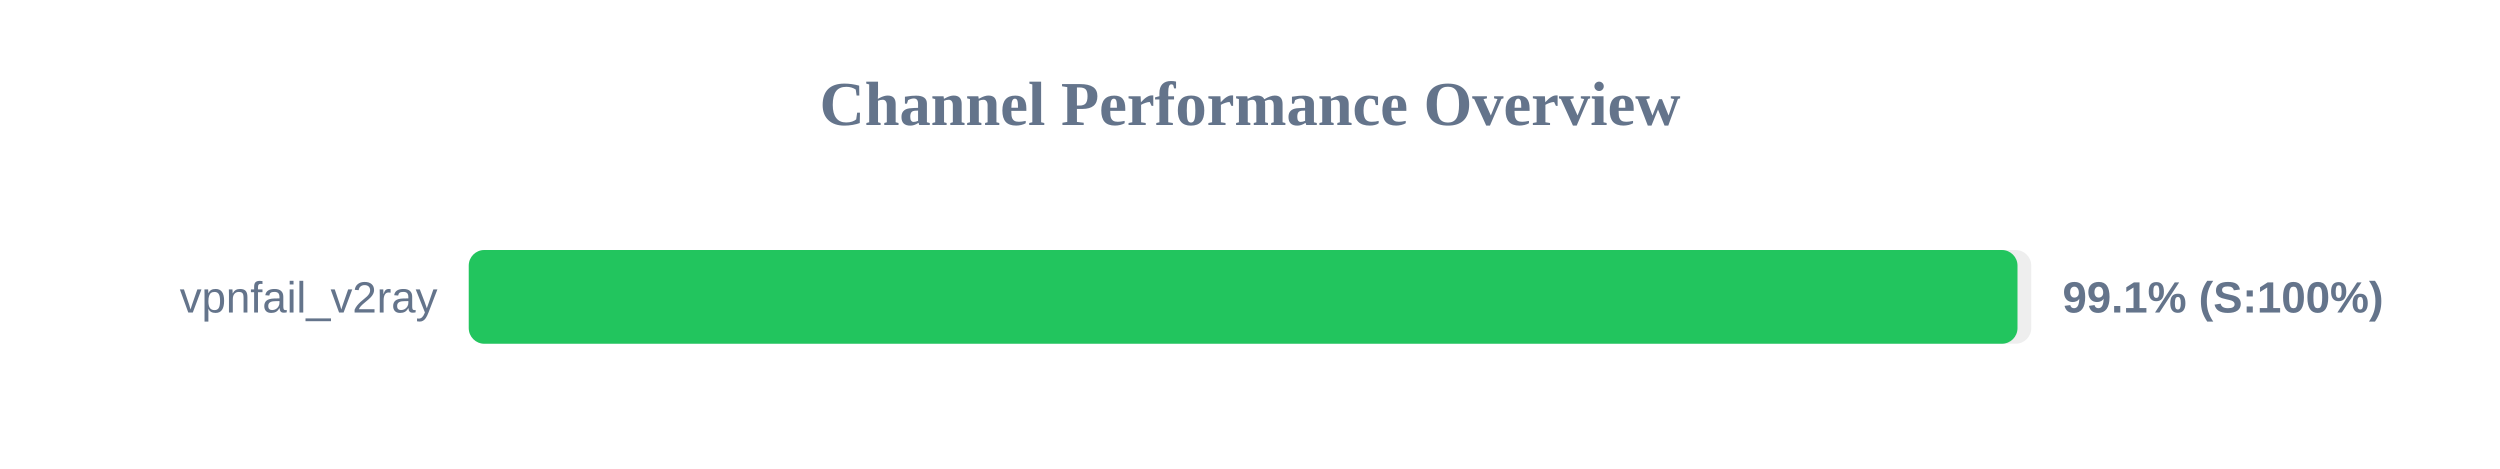
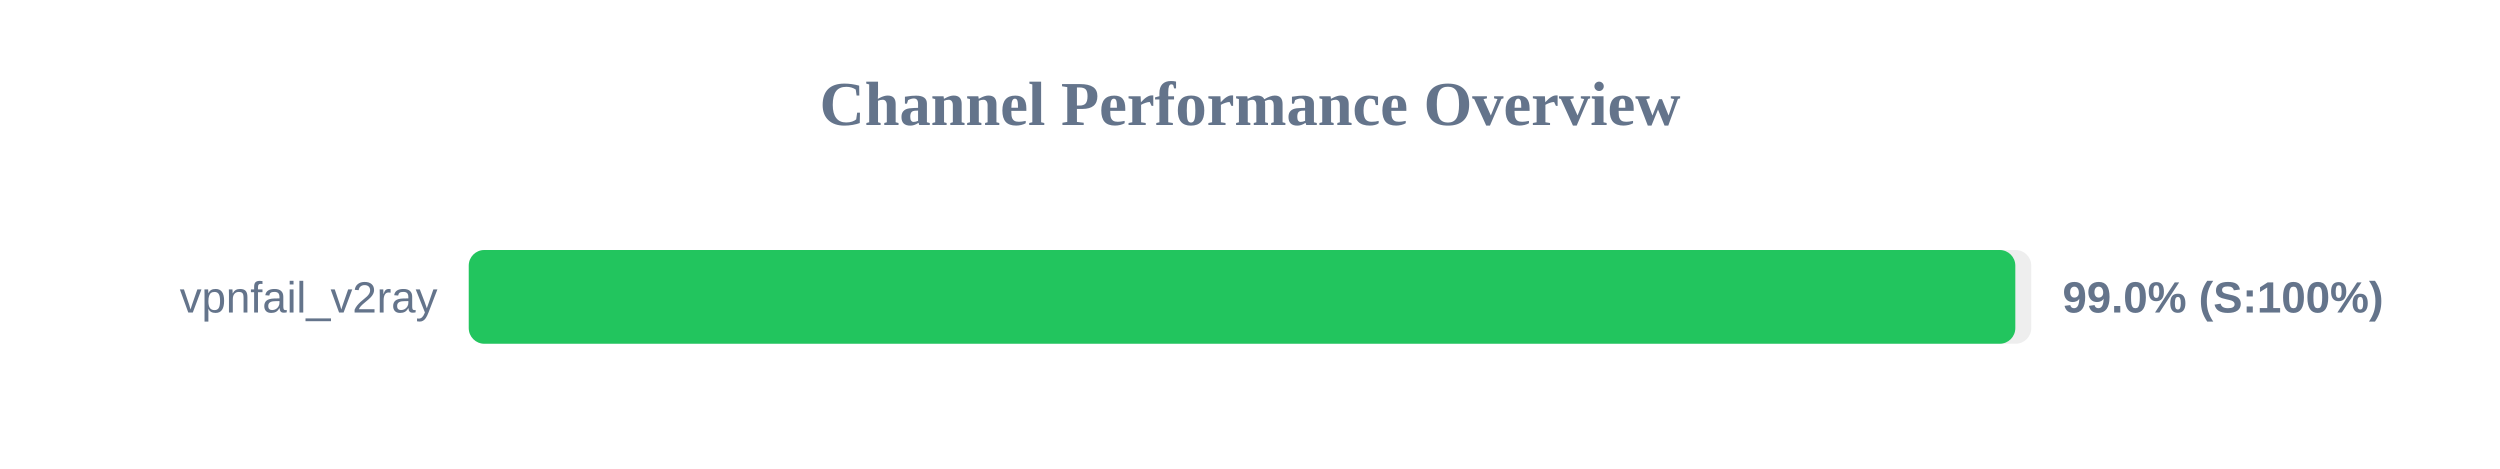
<svg xmlns="http://www.w3.org/2000/svg" width="800" height="150" version="1.1">
  <style>
        .row { font: 14px Arial; fill: #64748b; }
        .score { font: bold 14px Arial; fill: #64748b; }
    </style>
  <text x="400" y="40" text-anchor="middle" font-size="20px" font-weight="bold" fill="#64748b">Channel Performance Overview</text>
  <rect x="150" y="80" width="500" height="30" fill="#eee" rx="5" />
-   <rect x="150" y="80" width="495.6" height="30" fill="#22c55e" rx="5" />
+   <rect x="150" y="80" width="494.9" height="30" fill="#22c55e" rx="5" />
  <text x="140" y="100" text-anchor="end" class="row">vpnfail_v2ray</text>
-   <text x="660" y="100" text-anchor="start" class="score">99.1% (S:100%)</text>
+   <text x="660" y="100" text-anchor="start" class="score">99.0% (S:100%)</text>
</svg>
